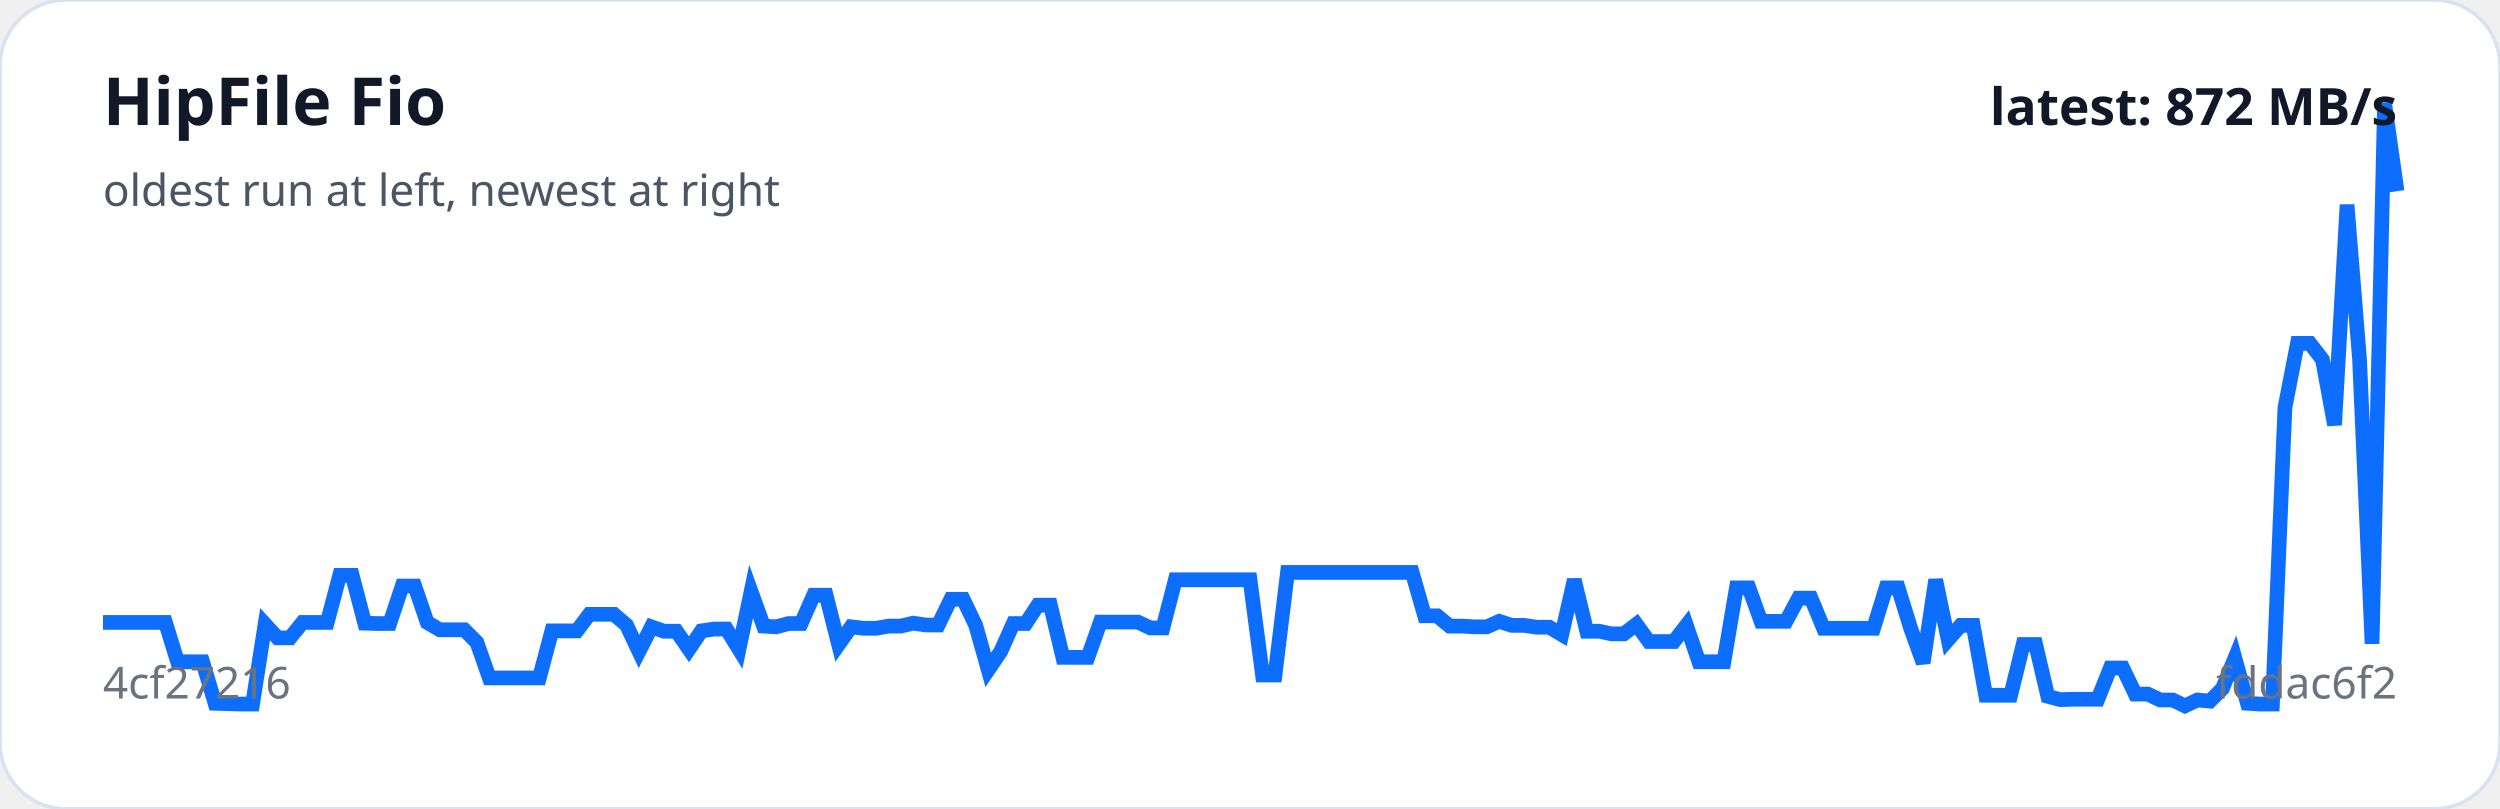
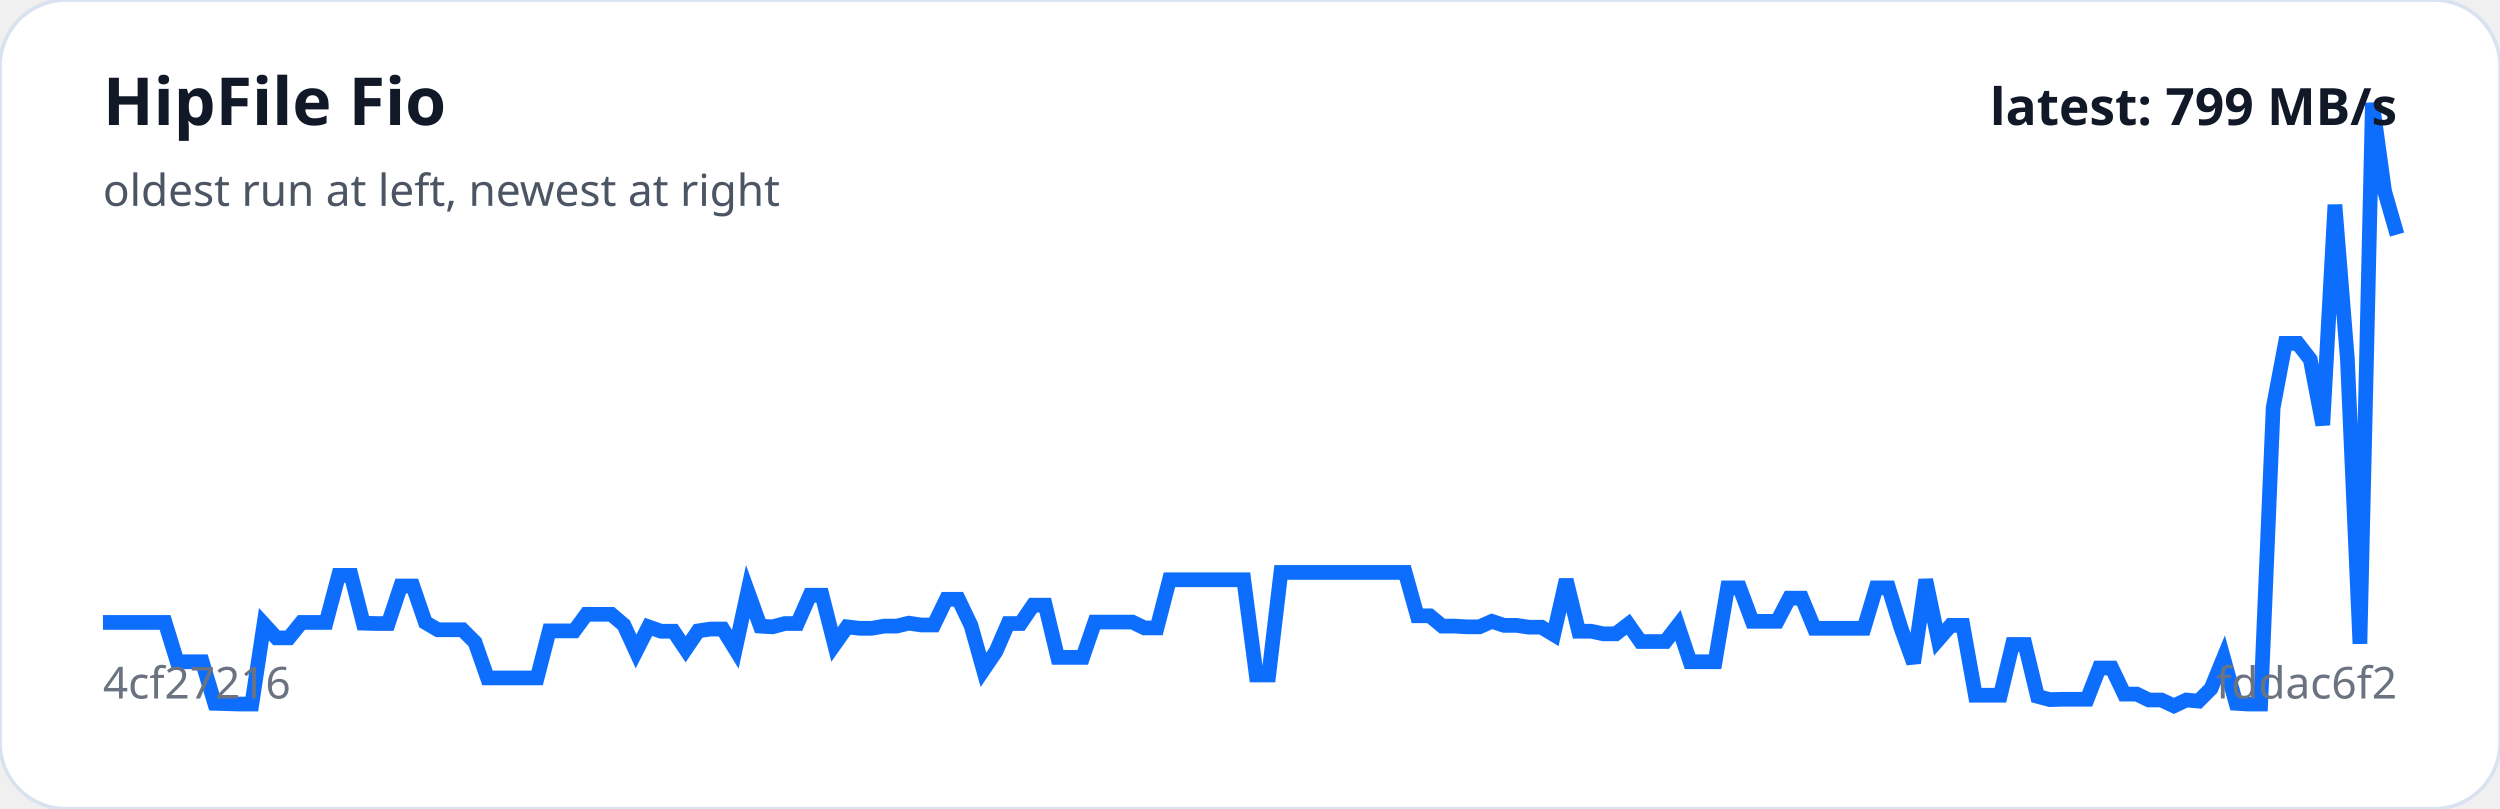
<svg xmlns="http://www.w3.org/2000/svg" viewBox="0 0 680 220" width="100%" role="img" aria-label="HipFile Fio trend">
  <rect width="100%" height="100%" rx="18" fill="#ffffff" stroke="#d9e2f0" />
-   <polyline fill="none" stroke="#0d6efd" stroke-width="4" points="28.0,169.3 31.4,169.3 34.8,169.3 38.2,169.3 41.6,169.3 45.0,169.3 48.3,180.0 51.7,180.0 55.1,180.0 58.5,191.3 61.9,191.4 65.3,191.5 68.7,191.5 72.1,169.8 75.5,173.5 78.9,173.5 82.3,169.3 85.7,169.3 89.0,169.3 92.4,156.5 95.8,156.5 99.2,169.5 102.6,169.6 106.0,169.6 109.4,159.4 112.8,159.4 116.2,169.3 119.6,171.3 123.0,171.3 126.3,171.3 129.7,174.7 133.1,184.4 136.5,184.4 139.9,184.4 143.3,184.4 146.7,184.4 150.1,171.6 153.5,171.6 156.9,171.6 160.3,167.1 163.7,167.1 167.0,167.1 170.4,170.0 173.8,177.2 177.2,170.5 180.6,171.7 184.0,171.7 187.4,176.6 190.8,171.6 194.2,171.1 197.6,171.1 201.0,176.6 204.3,160.9 207.7,170.3 211.1,170.5 214.5,169.6 217.9,169.6 221.3,161.9 224.7,161.9 228.1,175.3 231.5,170.5 234.9,170.9 238.3,170.9 241.7,170.3 245.0,170.3 248.4,169.5 251.8,170.0 255.2,170.0 258.6,163.0 262.0,163.0 265.4,170.1 268.8,182.2 272.2,177.2 275.6,169.6 279.0,169.6 282.3,164.6 285.7,164.6 289.1,178.8 292.5,178.8 295.9,178.8 299.3,169.2 302.7,169.2 306.1,169.2 309.5,169.2 312.9,170.8 316.3,170.8 319.7,157.7 323.0,157.7 326.4,157.7 329.8,157.7 333.2,157.7 336.6,157.7 340.0,157.7 343.4,183.6 346.8,183.6 350.2,155.7 353.6,155.7 357.0,155.7 360.3,155.7 363.7,155.7 367.1,155.7 370.5,155.7 373.9,155.7 377.3,155.7 380.7,155.7 384.1,155.7 387.5,167.5 390.9,167.5 394.3,170.3 397.7,170.3 401.0,170.5 404.4,170.5 407.8,169.0 411.2,170.1 414.6,170.1 418.0,170.6 421.4,170.6 424.8,172.6 428.2,157.7 431.6,171.7 435.0,171.7 438.3,172.4 441.7,172.4 445.1,169.8 448.5,174.5 451.9,174.5 455.3,174.5 458.7,170.1 462.1,180.0 465.5,180.0 468.9,180.0 472.3,159.9 475.7,159.9 479.0,169.0 482.4,169.0 485.8,169.0 489.2,162.7 492.6,162.7 496.0,170.9 499.4,170.9 502.8,170.9 506.2,170.9 509.6,170.9 513.0,159.9 516.3,159.9 519.7,170.9 523.1,180.3 526.5,157.7 529.9,174.0 533.3,170.1 536.7,170.1 540.1,189.1 543.5,189.1 546.9,189.1 550.3,175.3 553.7,175.3 557.0,189.4 560.4,190.3 563.8,190.2 567.2,190.2 570.6,190.2 574.0,181.7 577.4,181.7 580.8,188.8 584.2,188.8 587.6,190.4 591.0,190.4 594.3,192.0 597.7,190.4 601.1,190.7 604.5,187.3 607.9,179.0 611.3,191.3 614.7,191.5 618.1,191.5 621.5,110.9 624.9,93.4 628.3,93.4 631.7,97.8 635.0,115.6 638.4,55.7 641.8,97.8 645.2,175.1 648.6,28.0 652.0,52.0" />
+   <polyline fill="none" stroke="#0d6efd" stroke-width="4" points="28.0,169.3 31.4,169.3 34.7,169.3 38.1,169.3 41.5,169.3 44.9,169.3 48.2,180.0 51.6,180.0 55.0,180.0 58.4,191.3 61.7,191.4 65.1,191.5 68.5,191.5 71.8,169.8 75.2,173.5 78.6,173.5 82.0,169.3 85.3,169.3 88.7,169.3 92.1,156.5 95.5,156.5 98.8,169.5 102.2,169.6 105.6,169.6 109.0,159.4 112.3,159.4 115.7,169.3 119.1,171.3 122.4,171.3 125.8,171.3 129.2,174.7 132.6,184.4 135.9,184.4 139.3,184.4 142.7,184.4 146.1,184.4 149.4,171.6 152.8,171.6 156.2,171.6 159.5,167.1 162.9,167.1 166.3,167.1 169.7,170.0 173.0,177.2 176.4,170.5 179.8,171.7 183.2,171.7 186.5,176.6 189.9,171.6 193.3,171.1 196.6,171.1 200.0,176.6 203.4,160.9 206.8,170.3 210.1,170.5 213.5,169.6 216.9,169.6 220.3,161.9 223.6,161.9 227.0,175.3 230.4,170.5 233.8,170.9 237.1,170.9 240.5,170.3 243.9,170.3 247.2,169.5 250.6,170.0 254.0,170.0 257.4,163.0 260.7,163.0 264.1,170.1 267.5,182.2 270.9,177.2 274.2,169.6 277.6,169.6 281.0,164.6 284.3,164.6 287.7,178.8 291.1,178.8 294.5,178.8 297.8,169.2 301.2,169.2 304.6,169.2 308.0,169.2 311.3,170.8 314.7,170.8 318.1,157.7 321.4,157.7 324.8,157.7 328.2,157.7 331.6,157.7 334.9,157.7 338.3,157.7 341.7,183.6 345.1,183.6 348.4,155.7 351.8,155.7 355.2,155.7 358.6,155.7 361.9,155.7 365.3,155.7 368.7,155.7 372.0,155.7 375.4,155.7 378.8,155.7 382.2,155.7 385.5,167.5 388.9,167.5 392.3,170.3 395.7,170.3 399.0,170.5 402.4,170.5 405.8,169.0 409.1,170.1 412.5,170.1 415.9,170.6 419.3,170.6 422.6,172.6 426.0,157.7 429.4,171.7 432.8,171.7 436.1,172.4 439.5,172.4 442.9,169.8 446.2,174.5 449.6,174.5 453.0,174.5 456.4,170.1 459.7,180.0 463.1,180.0 466.5,180.0 469.9,159.9 473.2,159.9 476.6,169.0 480.0,169.0 483.4,169.0 486.7,162.7 490.1,162.7 493.5,170.9 496.8,170.9 500.2,170.9 503.6,170.9 507.0,170.9 510.3,159.9 513.7,159.9 517.1,170.9 520.5,180.3 523.8,157.7 527.2,174.0 530.6,170.1 533.9,170.1 537.3,189.1 540.7,189.1 544.1,189.1 547.4,175.3 550.8,175.3 554.2,189.4 557.6,190.3 560.9,190.2 564.3,190.2 567.7,190.2 571.0,181.7 574.4,181.7 577.8,188.8 581.2,188.8 584.5,190.4 587.9,190.4 591.3,192.0 594.7,190.4 598.0,190.7 601.4,187.3 604.8,179.0 608.2,191.3 611.5,191.5 614.9,191.5 618.3,110.9 621.6,93.4 625.0,93.4 628.4,97.8 631.8,115.6 635.1,55.7 638.5,97.8 641.9,175.1 645.3,28.0 648.6,52.0 652.0,63.8" />
  <text x="28" y="34" fill="#111827" font-family="system-ui,sans-serif" font-size="18" font-weight="700">HipFile Fio</text>
  <text x="28" y="56" fill="#4b5563" font-family="system-ui,sans-serif" font-size="12">oldest run at left, newest at right</text>
  <text x="28" y="190" fill="#6b7280" font-family="system-ui,sans-serif" font-size="12">4cf27216</text>
  <text x="652" y="190" text-anchor="end" fill="#6b7280" font-family="system-ui,sans-serif" font-size="12">fddac6f2</text>
-   <text x="652" y="34" text-anchor="end" fill="#111827" font-family="system-ui,sans-serif" font-size="14" font-weight="700">latest: 872 MB/s</text>
+   <text x="652" y="34" text-anchor="end" fill="#111827" font-family="system-ui,sans-serif" font-size="14" font-weight="700">latest: 799 MB/s</text>
</svg>
